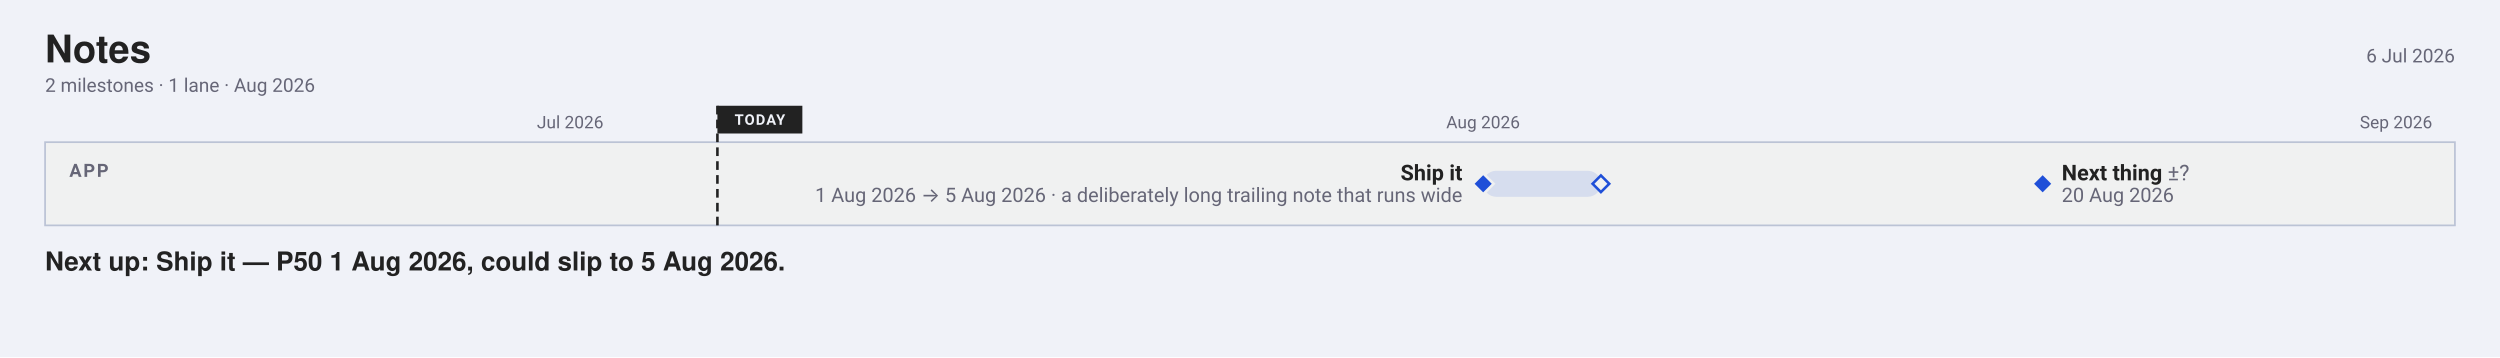
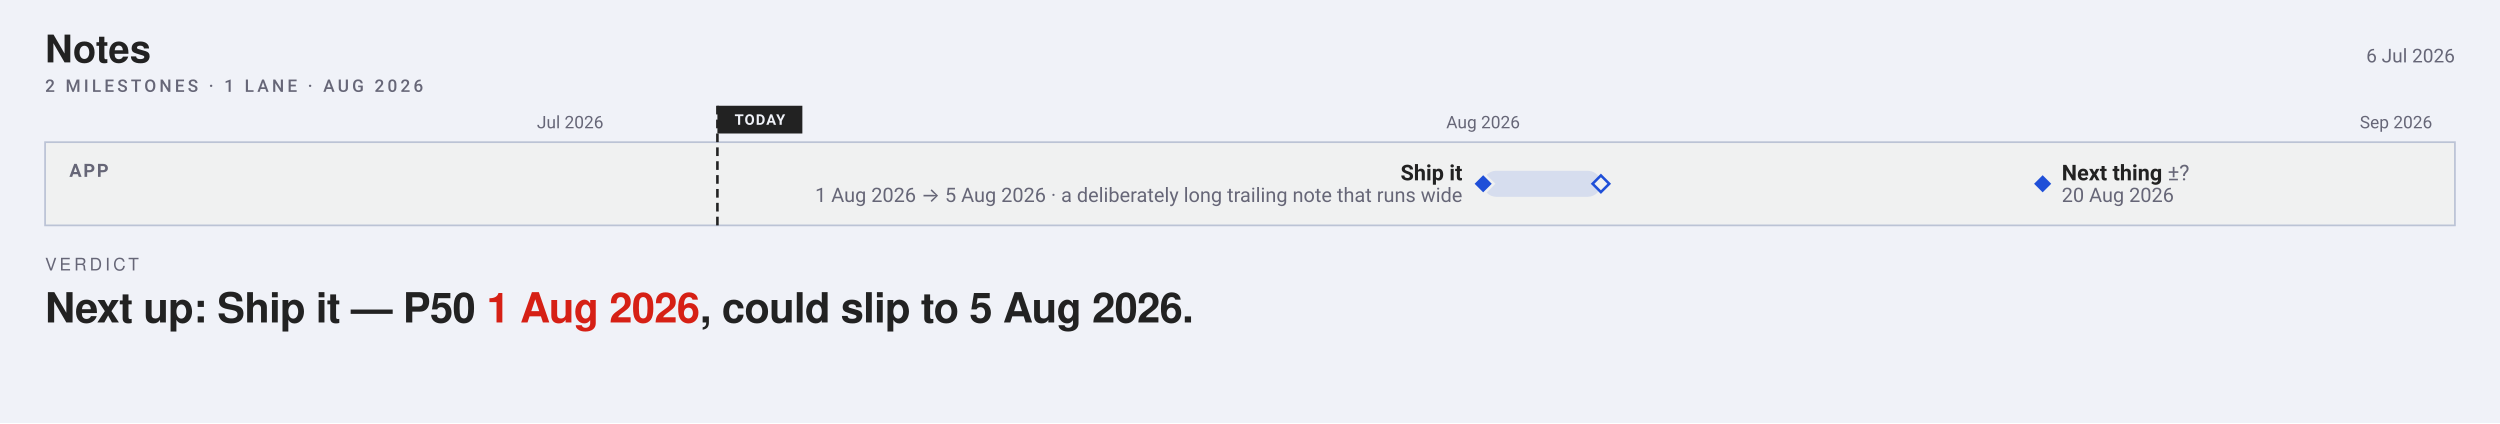
- <svg xmlns="http://www.w3.org/2000/svg" width="1442" height="206" viewBox="0 0 1442 206" font-family="-apple-system, BlinkMacSystemFont, 'Segoe UI', Roboto, sans-serif">
-   <rect width="1442" height="206" fill="#f0f2f8" />
+ <svg xmlns="http://www.w3.org/2000/svg" width="1442" height="244" viewBox="0 0 1442 244" font-family="-apple-system, BlinkMacSystemFont, 'Segoe UI', Roboto, sans-serif">
+   <rect width="1442" height="244" fill="#f0f2f8" />
  <text x="26" y="36" font-family="'Helvetica Neue', Helvetica, 'Segoe UI', Roboto, sans-serif" font-size="22" font-weight="700" fill="#222">Notes</text>
  <text x="1416" y="36" font-size="11" text-anchor="end" fill="#667">6 Jul 2026</text>
-   <text x="26" y="53" font-size="11" fill="#667">2 milestones · 1 lane · Aug 2026</text>
+   <text x="26" y="53" font-family="-apple-system, BlinkMacSystemFont, 'Segoe UI', Roboto, sans-serif" font-size="10" font-weight="500" letter-spacing="1.8" fill="#667">2 MILESTONES · 1 LANE · AUG 2026</text>
  <line x1="-180.7" y1="82" x2="-180.7" y2="130" stroke="#bbc3d5" stroke-width="1" opacity="0.55" />
  <text x="-180.71" y="74" font-size="10" text-anchor="middle" fill="#667">Jun 2026</text>
  <line x1="328.9" y1="82" x2="328.9" y2="130" stroke="#bbc3d5" stroke-width="1" opacity="0.55" />
  <text x="328.88" y="74" font-size="10" text-anchor="middle" fill="#667">Jul 2026</text>
  <line x1="855.5" y1="82" x2="855.5" y2="130" stroke="#bbc3d5" stroke-width="1" opacity="0.55" />
  <text x="855.45" y="74" font-size="10" text-anchor="middle" fill="#667">Aug 2026</text>
  <line x1="1382.0" y1="82" x2="1382.0" y2="130" stroke="#bbc3d5" stroke-width="1" opacity="0.55" />
  <text x="1382.03" y="74" font-size="10" text-anchor="middle" fill="#667">Sep 2026</text>
  <rect x="26" y="82" width="1390" height="48" rx="0" fill="#f0f1f1" stroke="#bbc3d5" />
  <text x="40" y="102" font-size="10.5" font-weight="600" letter-spacing="1" fill="#667">APP</text>
  <line data-today="" x1="413.8" y1="61.0" x2="413.8" y2="130.0" stroke="#222" stroke-width="1.5" stroke-dasharray="5 3" />
  <rect x="413.8" y="61.0" width="49.0" height="16.0" rx="0" fill="#222" />
  <text x="438.31" y="72" font-size="8.5" font-weight="700" letter-spacing="0.6" text-anchor="middle" fill="#f0f2f8">TODAY</text>
  <rect data-ms="whisker" x="855.5" y="98.5" width="67.9" height="15.0" rx="7.5" fill="#1F4FD81F" />
  <path data-ms="p90" d="M923.4 101.2 L928.2 106.0 L923.4 110.8 L918.6 106.0 Z" fill="#f0f1f1" stroke="#1F4FD8" stroke-width="1.5" />
  <path data-ms="p50" data-mskey="app|ship it" data-next="" d="M855.5 100.0 L861.5 106.0 L855.5 112.0 L849.5 106.0 Z" fill="#1F4FD8" stroke="#f0f1f1" stroke-width="1.5" />
  <text text-anchor="end" x="843.5" y="104.0" font-size="12.5" font-weight="600" fill="#222">Ship it</text>
  <text text-anchor="end" x="843.5" y="116.5" font-size="11.5" fill="#667">1 Aug 2026 → 5 Aug 2026 · a deliberately long trailing note that runs wide</text>
  <path data-ms="p50" data-mskey="app|next thing" d="M1178.2 100.0 L1184.2 106.0 L1178.2 112.0 L1172.2 106.0 Z" fill="#1F4FD8" stroke="#f0f1f1" stroke-width="1.5" />
  <text x="1189.2" y="104.0" font-size="12.5" font-weight="600" fill="#222">Next thing <tspan font-weight="400" fill="#667">±?</tspan>
  </text>
  <text x="1189.2" y="116.5" font-size="11.5" fill="#667">20 Aug 2026</text>
-   <text x="26" y="156" font-family="'Helvetica Neue', Helvetica, 'Segoe UI', Roboto, sans-serif" font-size="15" font-weight="600" fill="#222">Next up: Ship it — P50 1 Aug 2026, could slip to 5 Aug 2026.</text>
+   <text x="26" y="156" font-family="'Helvetica Neue', Helvetica, 'Segoe UI', Roboto, sans-serif" font-size="10" font-weight="500" letter-spacing="1.8" fill="#667">VERDICT</text>
+   <text x="26" y="186" font-family="'Helvetica Neue', Helvetica, 'Segoe UI', Roboto, sans-serif" font-size="24" font-weight="700" letter-spacing="-0.36" fill="#222">Next up: Ship it — P50 <tspan fill="#D62015">1 Aug 2026</tspan>, could slip to 5 Aug 2026.</text>
</svg>
